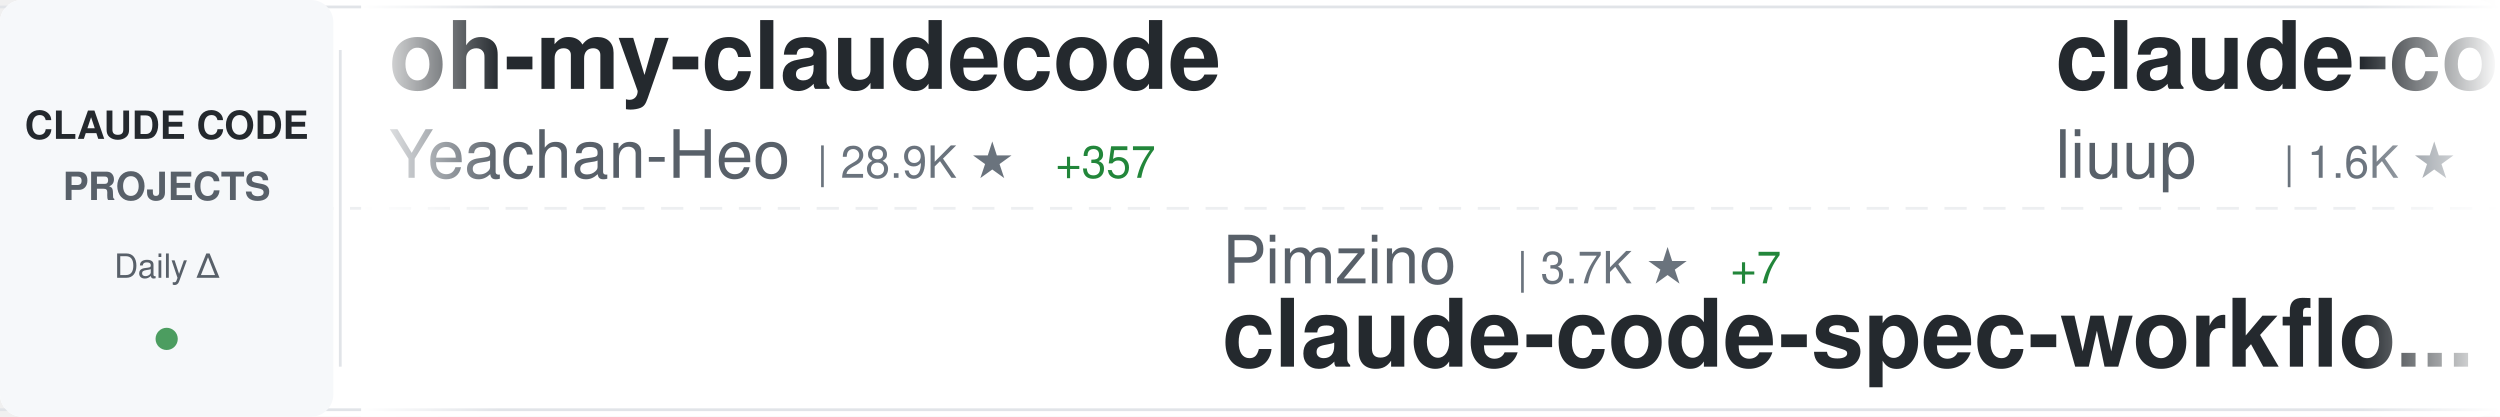
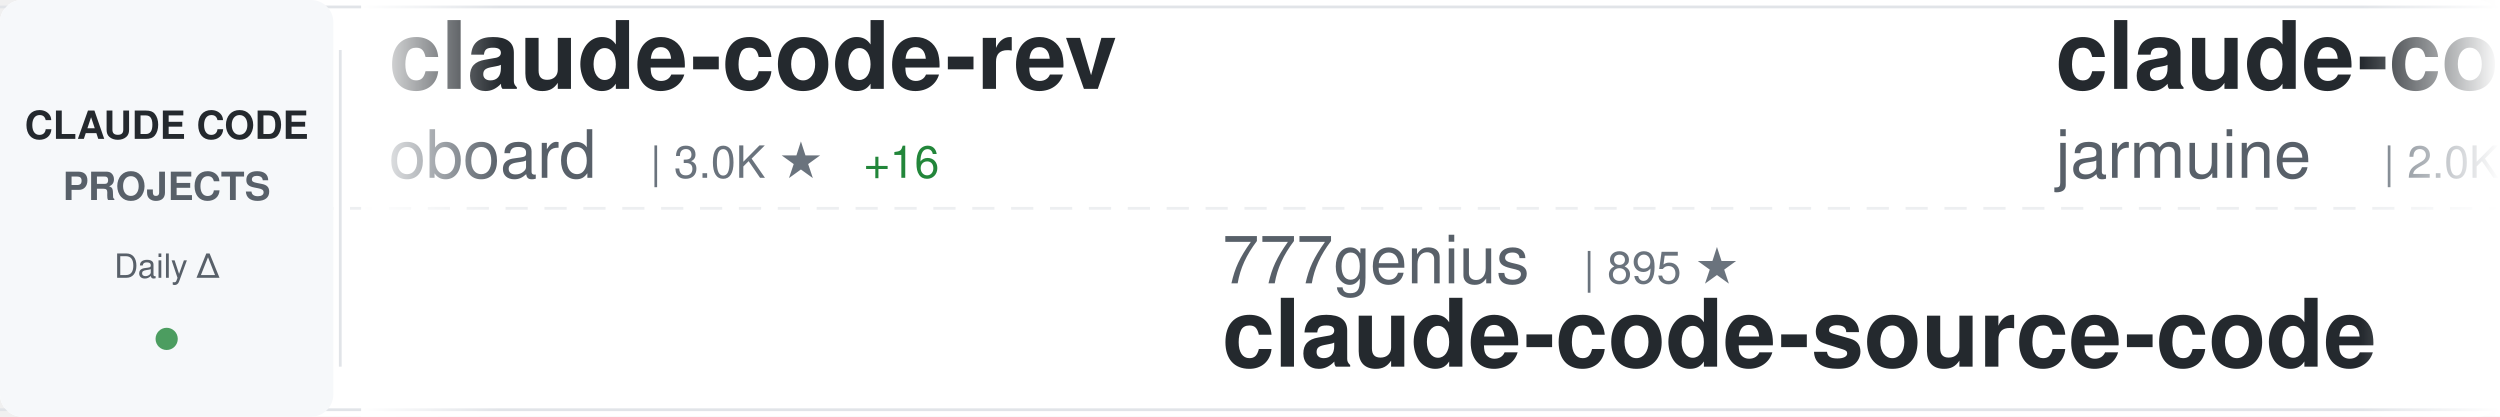
<svg xmlns="http://www.w3.org/2000/svg" width="900" height="150">
  <defs>
    <linearGradient id="awesomeLeftFade" x1="0%" y1="0%" x2="100%" y2="0%">
      <stop offset="0%" style="stop-color:#ffffff;stop-opacity:1" />
      <stop offset="100%" style="stop-color:#ffffff;stop-opacity:0" />
    </linearGradient>
    <linearGradient id="awesomeRightFade" x1="0%" y1="0%" x2="100%" y2="0%">
      <stop offset="0%" style="stop-color:#ffffff;stop-opacity:0" />
      <stop offset="100%" style="stop-color:#ffffff;stop-opacity:1" />
    </linearGradient>
  </defs>
  <rect width="900" height="150" fill="#ffffff" rx="8" />
  <rect x="0" y="2" width="900" height="1" fill="#e1e4e8" />
  <rect x="0" y="147" width="900" height="1" fill="#e1e4e8" />
  <line x1="0" y1="75" x2="900" y2="75" stroke="#e1e4e8" stroke-width="1" stroke-dasharray="8 6" opacity="0.6" />
  <rect x="0" y="0" width="120" height="150" fill="#f6f8fa" rx="8" />
  <text x="60" y="50" font-family="-apple-system, BlinkMacSystemFont, 'Segoe UI', Helvetica, Arial, sans-serif" font-size="14" font-weight="600" fill="#24292e" text-anchor="middle">CLAUDE CODE</text>
  <text x="60" y="72" font-family="-apple-system, BlinkMacSystemFont, 'Segoe UI', Helvetica, Arial, sans-serif" font-size="14" font-weight="600" fill="#586069" text-anchor="middle">PROJECTS</text>
  <text x="60" y="100" font-family="-apple-system, BlinkMacSystemFont, 'Segoe UI', Helvetica, Arial, sans-serif" font-size="12" font-weight="500" fill="#586069" text-anchor="middle">Daily Δ</text>
  <circle cx="60" cy="122" r="4" fill="#22863a" opacity="0.8" />
  <rect x="122" y="18" width="1" height="114" fill="#e1e4e8" />
  <clipPath id="awesomeTickerClip">
    <rect x="130" y="0" width="770" height="150" />
  </clipPath>
  <g clip-path="url(#awesomeTickerClip)">
    <g id="awesomeTickerItems">
      <animateTransform attributeName="transform" attributeType="XML" type="translate" from="0 0" to="-3000 0" dur="54s" repeatCount="indefinite" />
      <g transform="translate(0, 0)">
+         <text x="140" y="32" font-family="-apple-system, BlinkMacSystemFont, 'Segoe UI', Helvetica, Arial, sans-serif" font-size="34" font-weight="600" fill="#24292e">claude-code-rev</text>
+         <text x="140" y="64" font-family="-apple-system, BlinkMacSystemFont, 'Segoe UI', Helvetica, Arial, sans-serif" font-size="24" font-weight="400" fill="#586069">oboard</text>
+         <text x="234" y="64" font-family="-apple-system, BlinkMacSystemFont, 'Segoe UI', Helvetica, Arial, sans-serif" font-size="16" font-weight="500" fill="#6a737d">| 3.0K ★</text>
+         <text x="311" y="64" font-family="-apple-system, BlinkMacSystemFont, 'Segoe UI', Helvetica, Arial, sans-serif" font-size="16" font-weight="500" fill="#22863a"> +16</text>
+       </g>
+       <g transform="translate(300, 0)">
+         <text x="140" y="102" font-family="-apple-system, BlinkMacSystemFont, 'Segoe UI', Helvetica, Arial, sans-serif" font-size="24" font-weight="400" fill="#586069">777genius</text>
+         <text x="270" y="102" font-family="-apple-system, BlinkMacSystemFont, 'Segoe UI', Helvetica, Arial, sans-serif" font-size="16" font-weight="500" fill="#6a737d">| 895 ★</text>
+         <text x="140" y="132" font-family="-apple-system, BlinkMacSystemFont, 'Segoe UI', Helvetica, Arial, sans-serif" font-size="34" font-weight="600" fill="#24292e">claude-code-source-code</text>
+       </g>
+       <g transform="translate(600, 0)">
+         <text x="140" y="32" font-family="-apple-system, BlinkMacSystemFont, 'Segoe UI', Helvetica, Arial, sans-serif" font-size="34" font-weight="600" fill="#24292e">claude-code</text>
+         <text x="140" y="64" font-family="-apple-system, BlinkMacSystemFont, 'Segoe UI', Helvetica, Arial, sans-serif" font-size="24" font-weight="400" fill="#586069">jarmuine</text>
+         <text x="258" y="64" font-family="-apple-system, BlinkMacSystemFont, 'Segoe UI', Helvetica, Arial, sans-serif" font-size="16" font-weight="500" fill="#6a737d">| 2.0K ★</text>
+         <text x="335" y="64" font-family="-apple-system, BlinkMacSystemFont, 'Segoe UI', Helvetica, Arial, sans-serif" font-size="16" font-weight="500" fill="#22863a"> +5</text>
+       </g>
+       <g transform="translate(900, 0)">
+         <text x="140" y="102" font-family="-apple-system, BlinkMacSystemFont, 'Segoe UI', Helvetica, Arial, sans-serif" font-size="24" font-weight="400" fill="#586069">JrCx7scC</text>
+         <text x="258" y="102" font-family="-apple-system, BlinkMacSystemFont, 'Segoe UI', Helvetica, Arial, sans-serif" font-size="16" font-weight="500" fill="#6a737d">| 340 ★</text>
+         <text x="326" y="102" font-family="-apple-system, BlinkMacSystemFont, 'Segoe UI', Helvetica, Arial, sans-serif" font-size="16" font-weight="500" fill="#22863a"> +2</text>
+         <text x="140" y="132" font-family="-apple-system, BlinkMacSystemFont, 'Segoe UI', Helvetica, Arial, sans-serif" font-size="34" font-weight="600" fill="#24292e">claude-code-source</text>
+       </g>
+       <g transform="translate(1200, 0)">
+         <text x="140" y="32" font-family="-apple-system, BlinkMacSystemFont, 'Segoe UI', Helvetica, Arial, sans-serif" font-size="34" font-weight="600" fill="#24292e">claude-code-source</text>
+         <text x="140" y="64" font-family="-apple-system, BlinkMacSystemFont, 'Segoe UI', Helvetica, Arial, sans-serif" font-size="24" font-weight="400" fill="#586069">AprilNEA</text>
+         <text x="258" y="64" font-family="-apple-system, BlinkMacSystemFont, 'Segoe UI', Helvetica, Arial, sans-serif" font-size="16" font-weight="500" fill="#6a737d">| 370 ★</text>
+       </g>
+       <g transform="translate(1500, 0)">
+         <text x="140" y="102" font-family="-apple-system, BlinkMacSystemFont, 'Segoe UI', Helvetica, Arial, sans-serif" font-size="24" font-weight="400" fill="#586069">Piebald-AI</text>
+         <text x="282" y="102" font-family="-apple-system, BlinkMacSystemFont, 'Segoe UI', Helvetica, Arial, sans-serif" font-size="16" font-weight="500" fill="#6a737d">| 8.9K ★</text>
+         <text x="359" y="102" font-family="-apple-system, BlinkMacSystemFont, 'Segoe UI', Helvetica, Arial, sans-serif" font-size="16" font-weight="500" fill="#22863a"> +228</text>
+         <text x="140" y="132" font-family="-apple-system, BlinkMacSystemFont, 'Segoe UI', Helvetica, Arial, sans-serif" font-size="34" font-weight="600" fill="#24292e">claude-code-system-promp...</text>
+       </g>
+       <g transform="translate(1800, 0)">
        <text x="140" y="32" font-family="-apple-system, BlinkMacSystemFont, 'Segoe UI', Helvetica, Arial, sans-serif" font-size="34" font-weight="600" fill="#24292e">oh-my-claudecode</text>
        <text x="140" y="64" font-family="-apple-system, BlinkMacSystemFont, 'Segoe UI', Helvetica, Arial, sans-serif" font-size="24" font-weight="400" fill="#586069">Yeachan-Heo</text>
-         <text x="294" y="64" font-family="-apple-system, BlinkMacSystemFont, 'Segoe UI', Helvetica, Arial, sans-serif" font-size="16" font-weight="500" fill="#6a737d">| 28.9K ★</text>
-         <text x="380" y="64" font-family="-apple-system, BlinkMacSystemFont, 'Segoe UI', Helvetica, Arial, sans-serif" font-size="16" font-weight="500" fill="#22863a"> +357</text>
-       </g>
-       <g transform="translate(300, 0)">
-         <text x="140" y="102" font-family="-apple-system, BlinkMacSystemFont, 'Segoe UI', Helvetica, Arial, sans-serif" font-size="24" font-weight="400" fill="#586069">Pimzino</text>
-         <text x="246" y="102" font-family="-apple-system, BlinkMacSystemFont, 'Segoe UI', Helvetica, Arial, sans-serif" font-size="16" font-weight="500" fill="#6a737d">| 3.7K ★</text>
-         <text x="323" y="102" font-family="-apple-system, BlinkMacSystemFont, 'Segoe UI', Helvetica, Arial, sans-serif" font-size="16" font-weight="500" fill="#22863a"> +7</text>
-         <text x="140" y="132" font-family="-apple-system, BlinkMacSystemFont, 'Segoe UI', Helvetica, Arial, sans-serif" font-size="34" font-weight="600" fill="#24292e">claude-code-spec-workflo...</text>
-       </g>
-       <g transform="translate(600, 0)">
-         <text x="140" y="32" font-family="-apple-system, BlinkMacSystemFont, 'Segoe UI', Helvetica, Arial, sans-serif" font-size="34" font-weight="600" fill="#24292e">claude-code-analysis</text>
-         <text x="140" y="64" font-family="-apple-system, BlinkMacSystemFont, 'Segoe UI', Helvetica, Arial, sans-serif" font-size="24" font-weight="400" fill="#586069">liuup</text>
-         <text x="222" y="64" font-family="-apple-system, BlinkMacSystemFont, 'Segoe UI', Helvetica, Arial, sans-serif" font-size="16" font-weight="500" fill="#6a737d">| 1.6K ★</text>
-         <text x="299" y="64" font-family="-apple-system, BlinkMacSystemFont, 'Segoe UI', Helvetica, Arial, sans-serif" font-size="16" font-weight="500" fill="#22863a"> +68</text>
-       </g>
-       <g transform="translate(900, 0)">
-         <text x="140" y="102" font-family="-apple-system, BlinkMacSystemFont, 'Segoe UI', Helvetica, Arial, sans-serif" font-size="24" font-weight="400" fill="#586069">zebbern</text>
-         <text x="246" y="102" font-family="-apple-system, BlinkMacSystemFont, 'Segoe UI', Helvetica, Arial, sans-serif" font-size="16" font-weight="500" fill="#6a737d">| 3.9K ★</text>
-         <text x="323" y="102" font-family="-apple-system, BlinkMacSystemFont, 'Segoe UI', Helvetica, Arial, sans-serif" font-size="16" font-weight="500" fill="#22863a"> +5</text>
-         <text x="140" y="132" font-family="-apple-system, BlinkMacSystemFont, 'Segoe UI', Helvetica, Arial, sans-serif" font-size="34" font-weight="600" fill="#24292e">claude-code-guide</text>
-       </g>
-       <g transform="translate(1200, 0)">
-         <text x="140" y="32" font-family="-apple-system, BlinkMacSystemFont, 'Segoe UI', Helvetica, Arial, sans-serif" font-size="34" font-weight="600" fill="#24292e">claude-code</text>
-         <text x="140" y="64" font-family="-apple-system, BlinkMacSystemFont, 'Segoe UI', Helvetica, Arial, sans-serif" font-size="24" font-weight="400" fill="#586069">tanbiralam</text>
-         <text x="282" y="64" font-family="-apple-system, BlinkMacSystemFont, 'Segoe UI', Helvetica, Arial, sans-serif" font-size="16" font-weight="500" fill="#6a737d">| 1.4K ★</text>
-         <text x="359" y="64" font-family="-apple-system, BlinkMacSystemFont, 'Segoe UI', Helvetica, Arial, sans-serif" font-size="16" font-weight="500" fill="#22863a"> +14</text>
-       </g>
-       <g transform="translate(1500, 0)">
-         <text x="140" y="102" font-family="-apple-system, BlinkMacSystemFont, 'Segoe UI', Helvetica, Arial, sans-serif" font-size="24" font-weight="400" fill="#586069">jarmuine</text>
-         <text x="258" y="102" font-family="-apple-system, BlinkMacSystemFont, 'Segoe UI', Helvetica, Arial, sans-serif" font-size="16" font-weight="500" fill="#6a737d">| 2.0K ★</text>
-         <text x="335" y="102" font-family="-apple-system, BlinkMacSystemFont, 'Segoe UI', Helvetica, Arial, sans-serif" font-size="16" font-weight="500" fill="#22863a"> +7</text>
-         <text x="140" y="132" font-family="-apple-system, BlinkMacSystemFont, 'Segoe UI', Helvetica, Arial, sans-serif" font-size="34" font-weight="600" fill="#24292e">claude-code</text>
-       </g>
-       <g transform="translate(1800, 0)">
-         <text x="140" y="32" font-family="-apple-system, BlinkMacSystemFont, 'Segoe UI', Helvetica, Arial, sans-serif" font-size="34" font-weight="600" fill="#24292e">claude-code</text>
-         <text x="140" y="64" font-family="-apple-system, BlinkMacSystemFont, 'Segoe UI', Helvetica, Arial, sans-serif" font-size="24" font-weight="400" fill="#586069">yasasbanukaofficial</text>
-         <text x="390" y="64" font-family="-apple-system, BlinkMacSystemFont, 'Segoe UI', Helvetica, Arial, sans-serif" font-size="16" font-weight="500" fill="#6a737d">| 2.5K ★</text>
-         <text x="467" y="64" font-family="-apple-system, BlinkMacSystemFont, 'Segoe UI', Helvetica, Arial, sans-serif" font-size="16" font-weight="500" fill="#22863a"> +63</text>
+         <text x="294" y="64" font-family="-apple-system, BlinkMacSystemFont, 'Segoe UI', Helvetica, Arial, sans-serif" font-size="16" font-weight="500" fill="#6a737d">| 29.0K ★</text>
+         <text x="380" y="64" font-family="-apple-system, BlinkMacSystemFont, 'Segoe UI', Helvetica, Arial, sans-serif" font-size="16" font-weight="500" fill="#22863a"> +338</text>
      </g>
      <g transform="translate(2100, 0)">
-         <text x="140" y="102" font-family="-apple-system, BlinkMacSystemFont, 'Segoe UI', Helvetica, Arial, sans-serif" font-size="24" font-weight="400" fill="#586069">qwibitai</text>
-         <text x="258" y="102" font-family="-apple-system, BlinkMacSystemFont, 'Segoe UI', Helvetica, Arial, sans-serif" font-size="16" font-weight="500" fill="#6a737d">| 27.3K ★</text>
-         <text x="344" y="102" font-family="-apple-system, BlinkMacSystemFont, 'Segoe UI', Helvetica, Arial, sans-serif" font-size="16" font-weight="500" fill="#22863a"> +71</text>
-         <text x="140" y="132" font-family="-apple-system, BlinkMacSystemFont, 'Segoe UI', Helvetica, Arial, sans-serif" font-size="34" font-weight="600" fill="#24292e">nanoclaw</text>
+         <text x="140" y="102" font-family="-apple-system, BlinkMacSystemFont, 'Segoe UI', Helvetica, Arial, sans-serif" font-size="24" font-weight="400" fill="#586069">anthropics</text>
+         <text x="282" y="102" font-family="-apple-system, BlinkMacSystemFont, 'Segoe UI', Helvetica, Arial, sans-serif" font-size="16" font-weight="500" fill="#6a737d">| 17.0K ★</text>
+         <text x="368" y="102" font-family="-apple-system, BlinkMacSystemFont, 'Segoe UI', Helvetica, Arial, sans-serif" font-size="16" font-weight="500" fill="#22863a"> +89</text>
+         <text x="140" y="132" font-family="-apple-system, BlinkMacSystemFont, 'Segoe UI', Helvetica, Arial, sans-serif" font-size="34" font-weight="600" fill="#24292e">claude-plugins-official</text>
      </g>
      <g transform="translate(2400, 0)">
-         <text x="140" y="32" font-family="-apple-system, BlinkMacSystemFont, 'Segoe UI', Helvetica, Arial, sans-serif" font-size="34" font-weight="600" fill="#24292e">claude-code-proxy</text>
-         <text x="140" y="64" font-family="-apple-system, BlinkMacSystemFont, 'Segoe UI', Helvetica, Arial, sans-serif" font-size="24" font-weight="400" fill="#586069">1rgs</text>
-         <text x="210" y="64" font-family="-apple-system, BlinkMacSystemFont, 'Segoe UI', Helvetica, Arial, sans-serif" font-size="16" font-weight="500" fill="#6a737d">| 3.4K ★</text>
-         <text x="287" y="64" font-family="-apple-system, BlinkMacSystemFont, 'Segoe UI', Helvetica, Arial, sans-serif" font-size="16" font-weight="500" fill="#22863a"> +3</text>
+         <text x="140" y="32" font-family="-apple-system, BlinkMacSystemFont, 'Segoe UI', Helvetica, Arial, sans-serif" font-size="34" font-weight="600" fill="#24292e">ClaudeCode</text>
+         <text x="140" y="64" font-family="-apple-system, BlinkMacSystemFont, 'Segoe UI', Helvetica, Arial, sans-serif" font-size="24" font-weight="400" fill="#586069">guanshan</text>
+         <text x="258" y="64" font-family="-apple-system, BlinkMacSystemFont, 'Segoe UI', Helvetica, Arial, sans-serif" font-size="16" font-weight="500" fill="#6a737d">| 55 ★</text>
      </g>
      <g transform="translate(2700, 0)">
-         <text x="140" y="102" font-family="-apple-system, BlinkMacSystemFont, 'Segoe UI', Helvetica, Arial, sans-serif" font-size="24" font-weight="400" fill="#586069">bfly123</text>
-         <text x="246" y="102" font-family="-apple-system, BlinkMacSystemFont, 'Segoe UI', Helvetica, Arial, sans-serif" font-size="16" font-weight="500" fill="#6a737d">| 2.2K ★</text>
-         <text x="323" y="102" font-family="-apple-system, BlinkMacSystemFont, 'Segoe UI', Helvetica, Arial, sans-serif" font-size="16" font-weight="500" fill="#22863a"> +21</text>
-         <text x="140" y="132" font-family="-apple-system, BlinkMacSystemFont, 'Segoe UI', Helvetica, Arial, sans-serif" font-size="34" font-weight="600" fill="#24292e">claude_code_bridge</text>
+         <text x="140" y="102" font-family="-apple-system, BlinkMacSystemFont, 'Segoe UI', Helvetica, Arial, sans-serif" font-size="24" font-weight="400" fill="#586069">KimYx0207</text>
+         <text x="270" y="102" font-family="-apple-system, BlinkMacSystemFont, 'Segoe UI', Helvetica, Arial, sans-serif" font-size="16" font-weight="500" fill="#6a737d">| 3.3K ★</text>
+         <text x="347" y="102" font-family="-apple-system, BlinkMacSystemFont, 'Segoe UI', Helvetica, Arial, sans-serif" font-size="16" font-weight="500" fill="#22863a"> +30</text>
+         <text x="140" y="132" font-family="-apple-system, BlinkMacSystemFont, 'Segoe UI', Helvetica, Arial, sans-serif" font-size="34" font-weight="600" fill="#24292e">Claude-Code-x-OpenClaw-G...</text>
      </g>
      <g transform="translate(3000, 0)">
-         <text x="140" y="32" font-family="-apple-system, BlinkMacSystemFont, 'Segoe UI', Helvetica, Arial, sans-serif" font-size="34" font-weight="600" fill="#24292e">oh-my-claudecode</text>
-         <text x="140" y="64" font-family="-apple-system, BlinkMacSystemFont, 'Segoe UI', Helvetica, Arial, sans-serif" font-size="24" font-weight="400" fill="#586069">Yeachan-Heo</text>
-         <text x="294" y="64" font-family="-apple-system, BlinkMacSystemFont, 'Segoe UI', Helvetica, Arial, sans-serif" font-size="16" font-weight="500" fill="#6a737d">| 28.9K ★</text>
-         <text x="380" y="64" font-family="-apple-system, BlinkMacSystemFont, 'Segoe UI', Helvetica, Arial, sans-serif" font-size="16" font-weight="500" fill="#22863a"> +357</text>
+         <text x="140" y="32" font-family="-apple-system, BlinkMacSystemFont, 'Segoe UI', Helvetica, Arial, sans-serif" font-size="34" font-weight="600" fill="#24292e">claude-code-rev</text>
+         <text x="140" y="64" font-family="-apple-system, BlinkMacSystemFont, 'Segoe UI', Helvetica, Arial, sans-serif" font-size="24" font-weight="400" fill="#586069">oboard</text>
+         <text x="234" y="64" font-family="-apple-system, BlinkMacSystemFont, 'Segoe UI', Helvetica, Arial, sans-serif" font-size="16" font-weight="500" fill="#6a737d">| 3.0K ★</text>
+         <text x="311" y="64" font-family="-apple-system, BlinkMacSystemFont, 'Segoe UI', Helvetica, Arial, sans-serif" font-size="16" font-weight="500" fill="#22863a"> +16</text>
      </g>
      <g transform="translate(3300, 0)">
-         <text x="140" y="102" font-family="-apple-system, BlinkMacSystemFont, 'Segoe UI', Helvetica, Arial, sans-serif" font-size="24" font-weight="400" fill="#586069">Pimzino</text>
-         <text x="246" y="102" font-family="-apple-system, BlinkMacSystemFont, 'Segoe UI', Helvetica, Arial, sans-serif" font-size="16" font-weight="500" fill="#6a737d">| 3.7K ★</text>
-         <text x="323" y="102" font-family="-apple-system, BlinkMacSystemFont, 'Segoe UI', Helvetica, Arial, sans-serif" font-size="16" font-weight="500" fill="#22863a"> +7</text>
-         <text x="140" y="132" font-family="-apple-system, BlinkMacSystemFont, 'Segoe UI', Helvetica, Arial, sans-serif" font-size="34" font-weight="600" fill="#24292e">claude-code-spec-workflo...</text>
+         <text x="140" y="102" font-family="-apple-system, BlinkMacSystemFont, 'Segoe UI', Helvetica, Arial, sans-serif" font-size="24" font-weight="400" fill="#586069">777genius</text>
+         <text x="270" y="102" font-family="-apple-system, BlinkMacSystemFont, 'Segoe UI', Helvetica, Arial, sans-serif" font-size="16" font-weight="500" fill="#6a737d">| 895 ★</text>
+         <text x="140" y="132" font-family="-apple-system, BlinkMacSystemFont, 'Segoe UI', Helvetica, Arial, sans-serif" font-size="34" font-weight="600" fill="#24292e">claude-code-source-code</text>
      </g>
      <g transform="translate(3600, 0)">
-         <text x="140" y="32" font-family="-apple-system, BlinkMacSystemFont, 'Segoe UI', Helvetica, Arial, sans-serif" font-size="34" font-weight="600" fill="#24292e">claude-code-analysis</text>
-         <text x="140" y="64" font-family="-apple-system, BlinkMacSystemFont, 'Segoe UI', Helvetica, Arial, sans-serif" font-size="24" font-weight="400" fill="#586069">liuup</text>
-         <text x="222" y="64" font-family="-apple-system, BlinkMacSystemFont, 'Segoe UI', Helvetica, Arial, sans-serif" font-size="16" font-weight="500" fill="#6a737d">| 1.6K ★</text>
-         <text x="299" y="64" font-family="-apple-system, BlinkMacSystemFont, 'Segoe UI', Helvetica, Arial, sans-serif" font-size="16" font-weight="500" fill="#22863a"> +68</text>
+         <text x="140" y="32" font-family="-apple-system, BlinkMacSystemFont, 'Segoe UI', Helvetica, Arial, sans-serif" font-size="34" font-weight="600" fill="#24292e">claude-code</text>
+         <text x="140" y="64" font-family="-apple-system, BlinkMacSystemFont, 'Segoe UI', Helvetica, Arial, sans-serif" font-size="24" font-weight="400" fill="#586069">jarmuine</text>
+         <text x="258" y="64" font-family="-apple-system, BlinkMacSystemFont, 'Segoe UI', Helvetica, Arial, sans-serif" font-size="16" font-weight="500" fill="#6a737d">| 2.0K ★</text>
+         <text x="335" y="64" font-family="-apple-system, BlinkMacSystemFont, 'Segoe UI', Helvetica, Arial, sans-serif" font-size="16" font-weight="500" fill="#22863a"> +5</text>
      </g>
      <g transform="translate(3900, 0)">
-         <text x="140" y="102" font-family="-apple-system, BlinkMacSystemFont, 'Segoe UI', Helvetica, Arial, sans-serif" font-size="24" font-weight="400" fill="#586069">zebbern</text>
-         <text x="246" y="102" font-family="-apple-system, BlinkMacSystemFont, 'Segoe UI', Helvetica, Arial, sans-serif" font-size="16" font-weight="500" fill="#6a737d">| 3.9K ★</text>
-         <text x="323" y="102" font-family="-apple-system, BlinkMacSystemFont, 'Segoe UI', Helvetica, Arial, sans-serif" font-size="16" font-weight="500" fill="#22863a"> +5</text>
-         <text x="140" y="132" font-family="-apple-system, BlinkMacSystemFont, 'Segoe UI', Helvetica, Arial, sans-serif" font-size="34" font-weight="600" fill="#24292e">claude-code-guide</text>
+         <text x="140" y="102" font-family="-apple-system, BlinkMacSystemFont, 'Segoe UI', Helvetica, Arial, sans-serif" font-size="24" font-weight="400" fill="#586069">JrCx7scC</text>
+         <text x="258" y="102" font-family="-apple-system, BlinkMacSystemFont, 'Segoe UI', Helvetica, Arial, sans-serif" font-size="16" font-weight="500" fill="#6a737d">| 340 ★</text>
+         <text x="326" y="102" font-family="-apple-system, BlinkMacSystemFont, 'Segoe UI', Helvetica, Arial, sans-serif" font-size="16" font-weight="500" fill="#22863a"> +2</text>
+         <text x="140" y="132" font-family="-apple-system, BlinkMacSystemFont, 'Segoe UI', Helvetica, Arial, sans-serif" font-size="34" font-weight="600" fill="#24292e">claude-code-source</text>
      </g>
    </g>
  </g>
  <rect x="130" y="0" width="50" height="150" fill="url(#awesomeLeftFade)" />
  <rect x="850" y="0" width="50" height="150" fill="url(#awesomeRightFade)" />
</svg>
